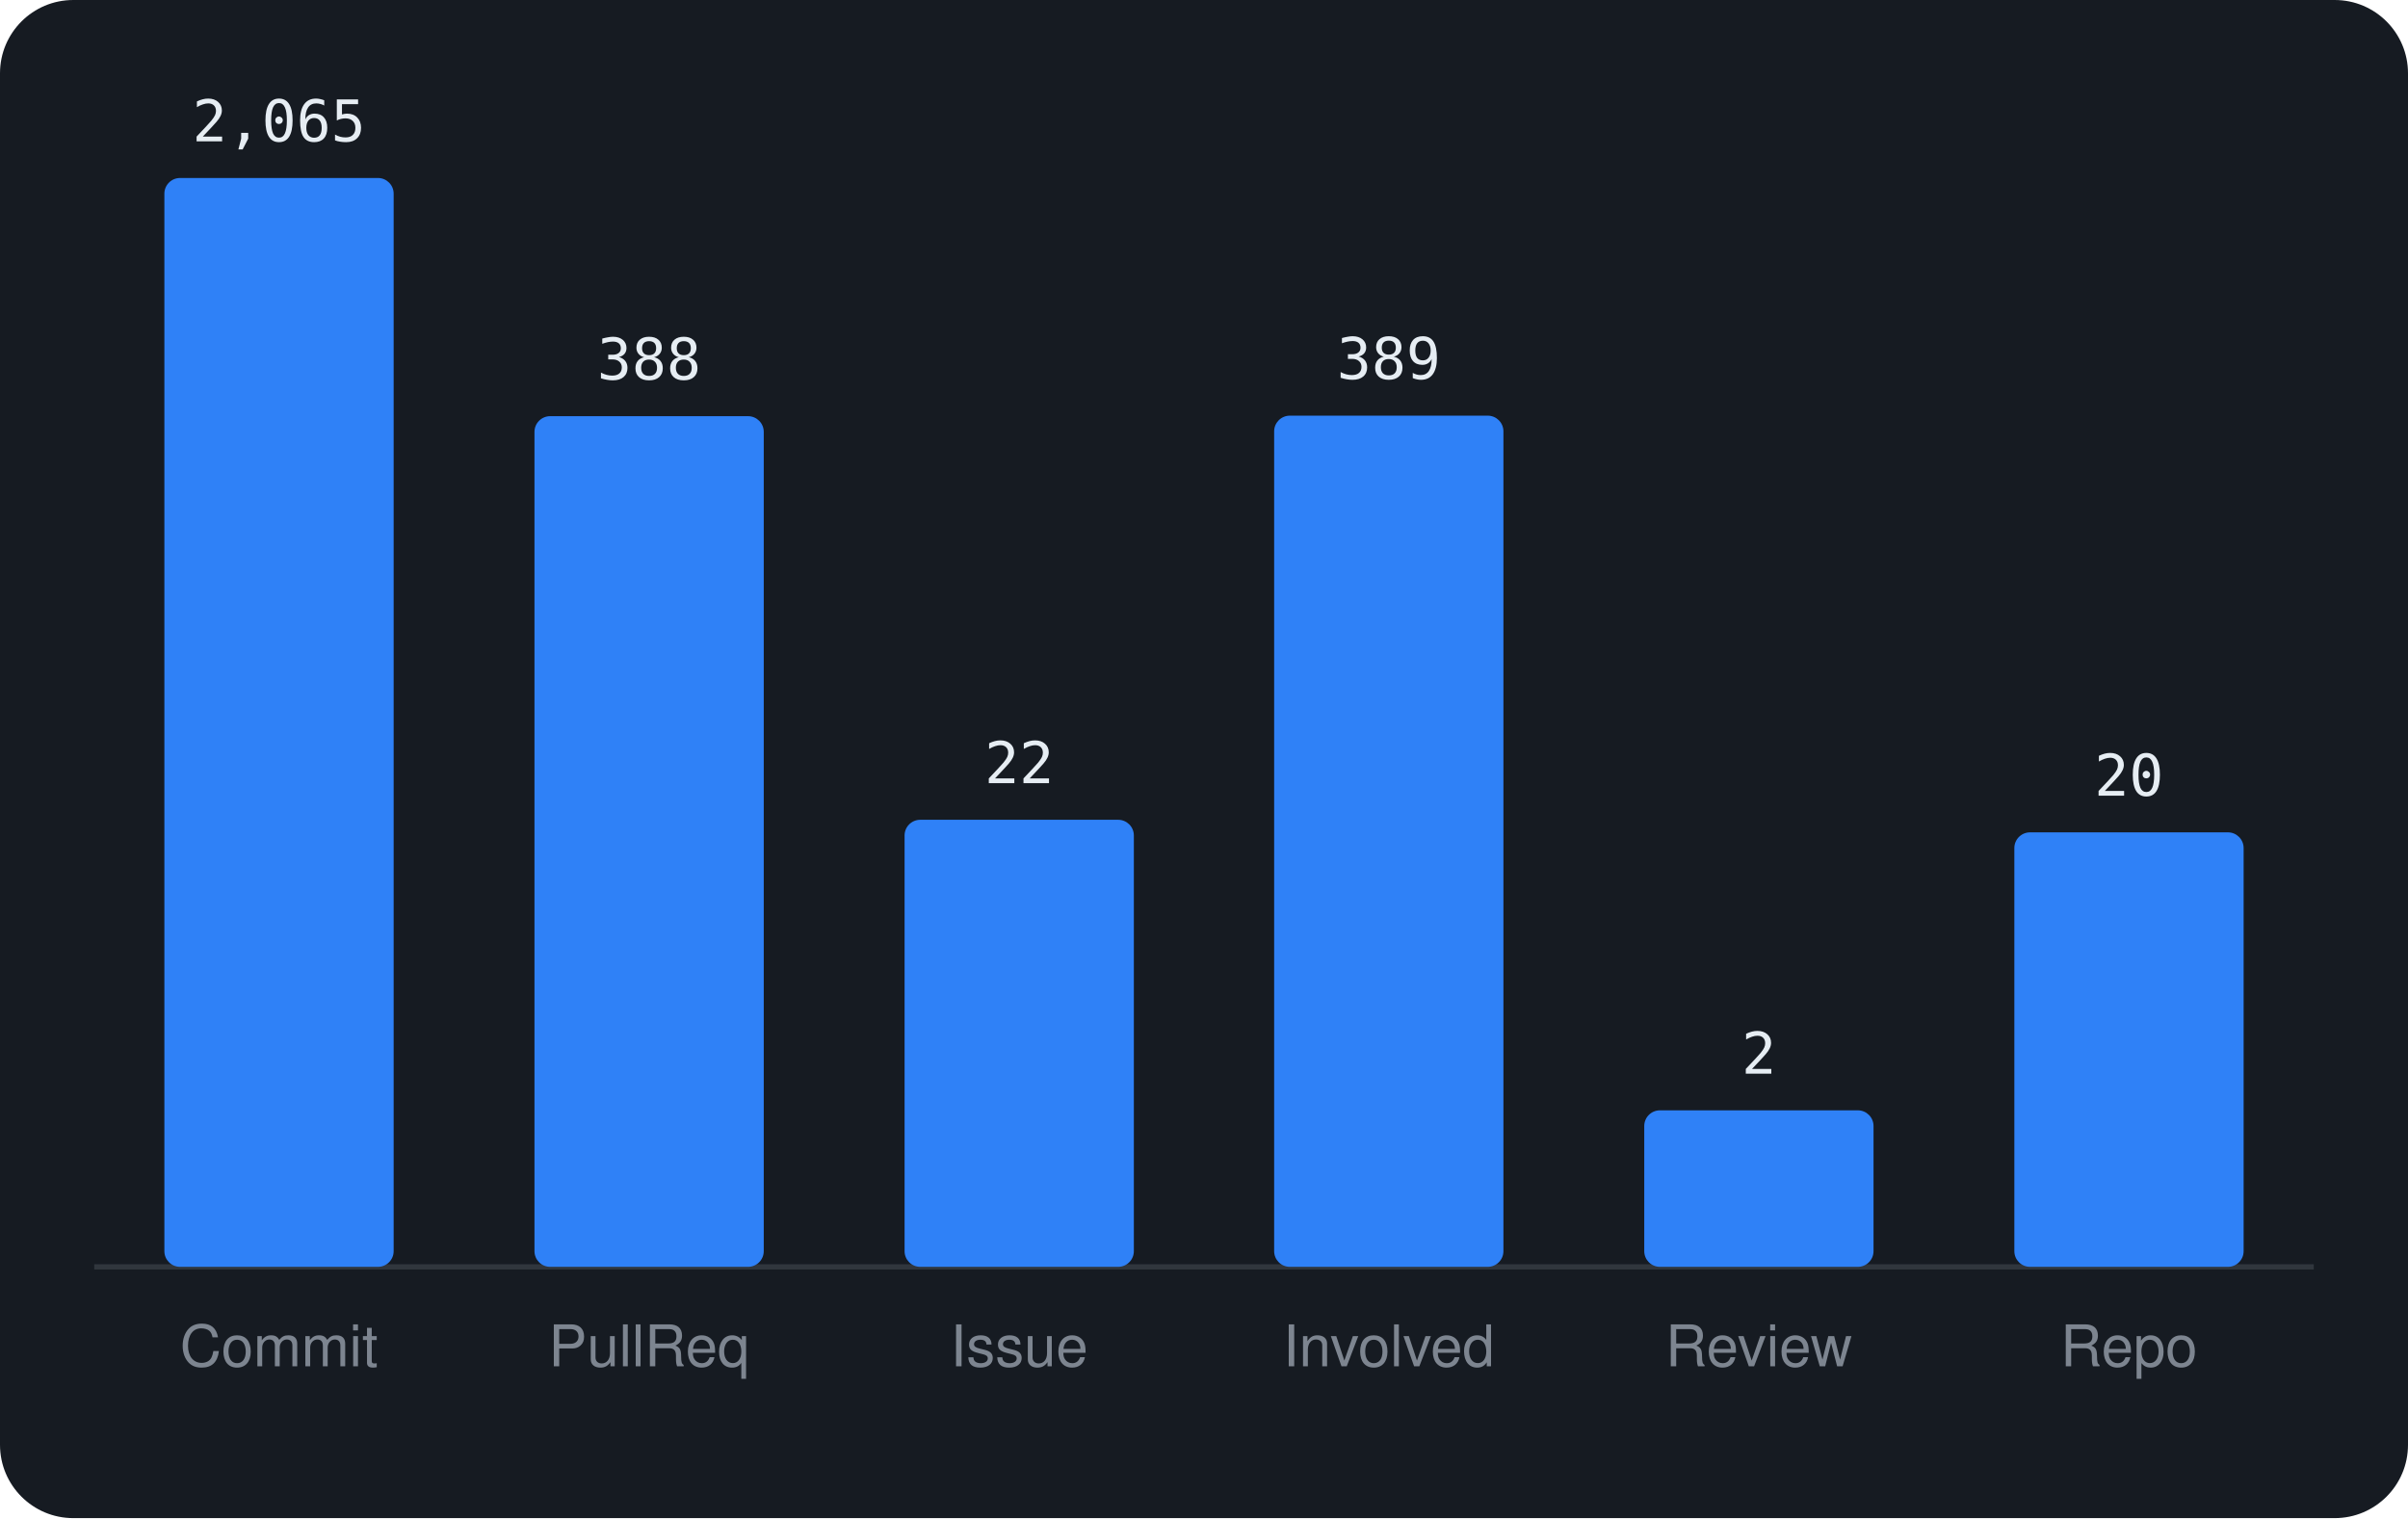
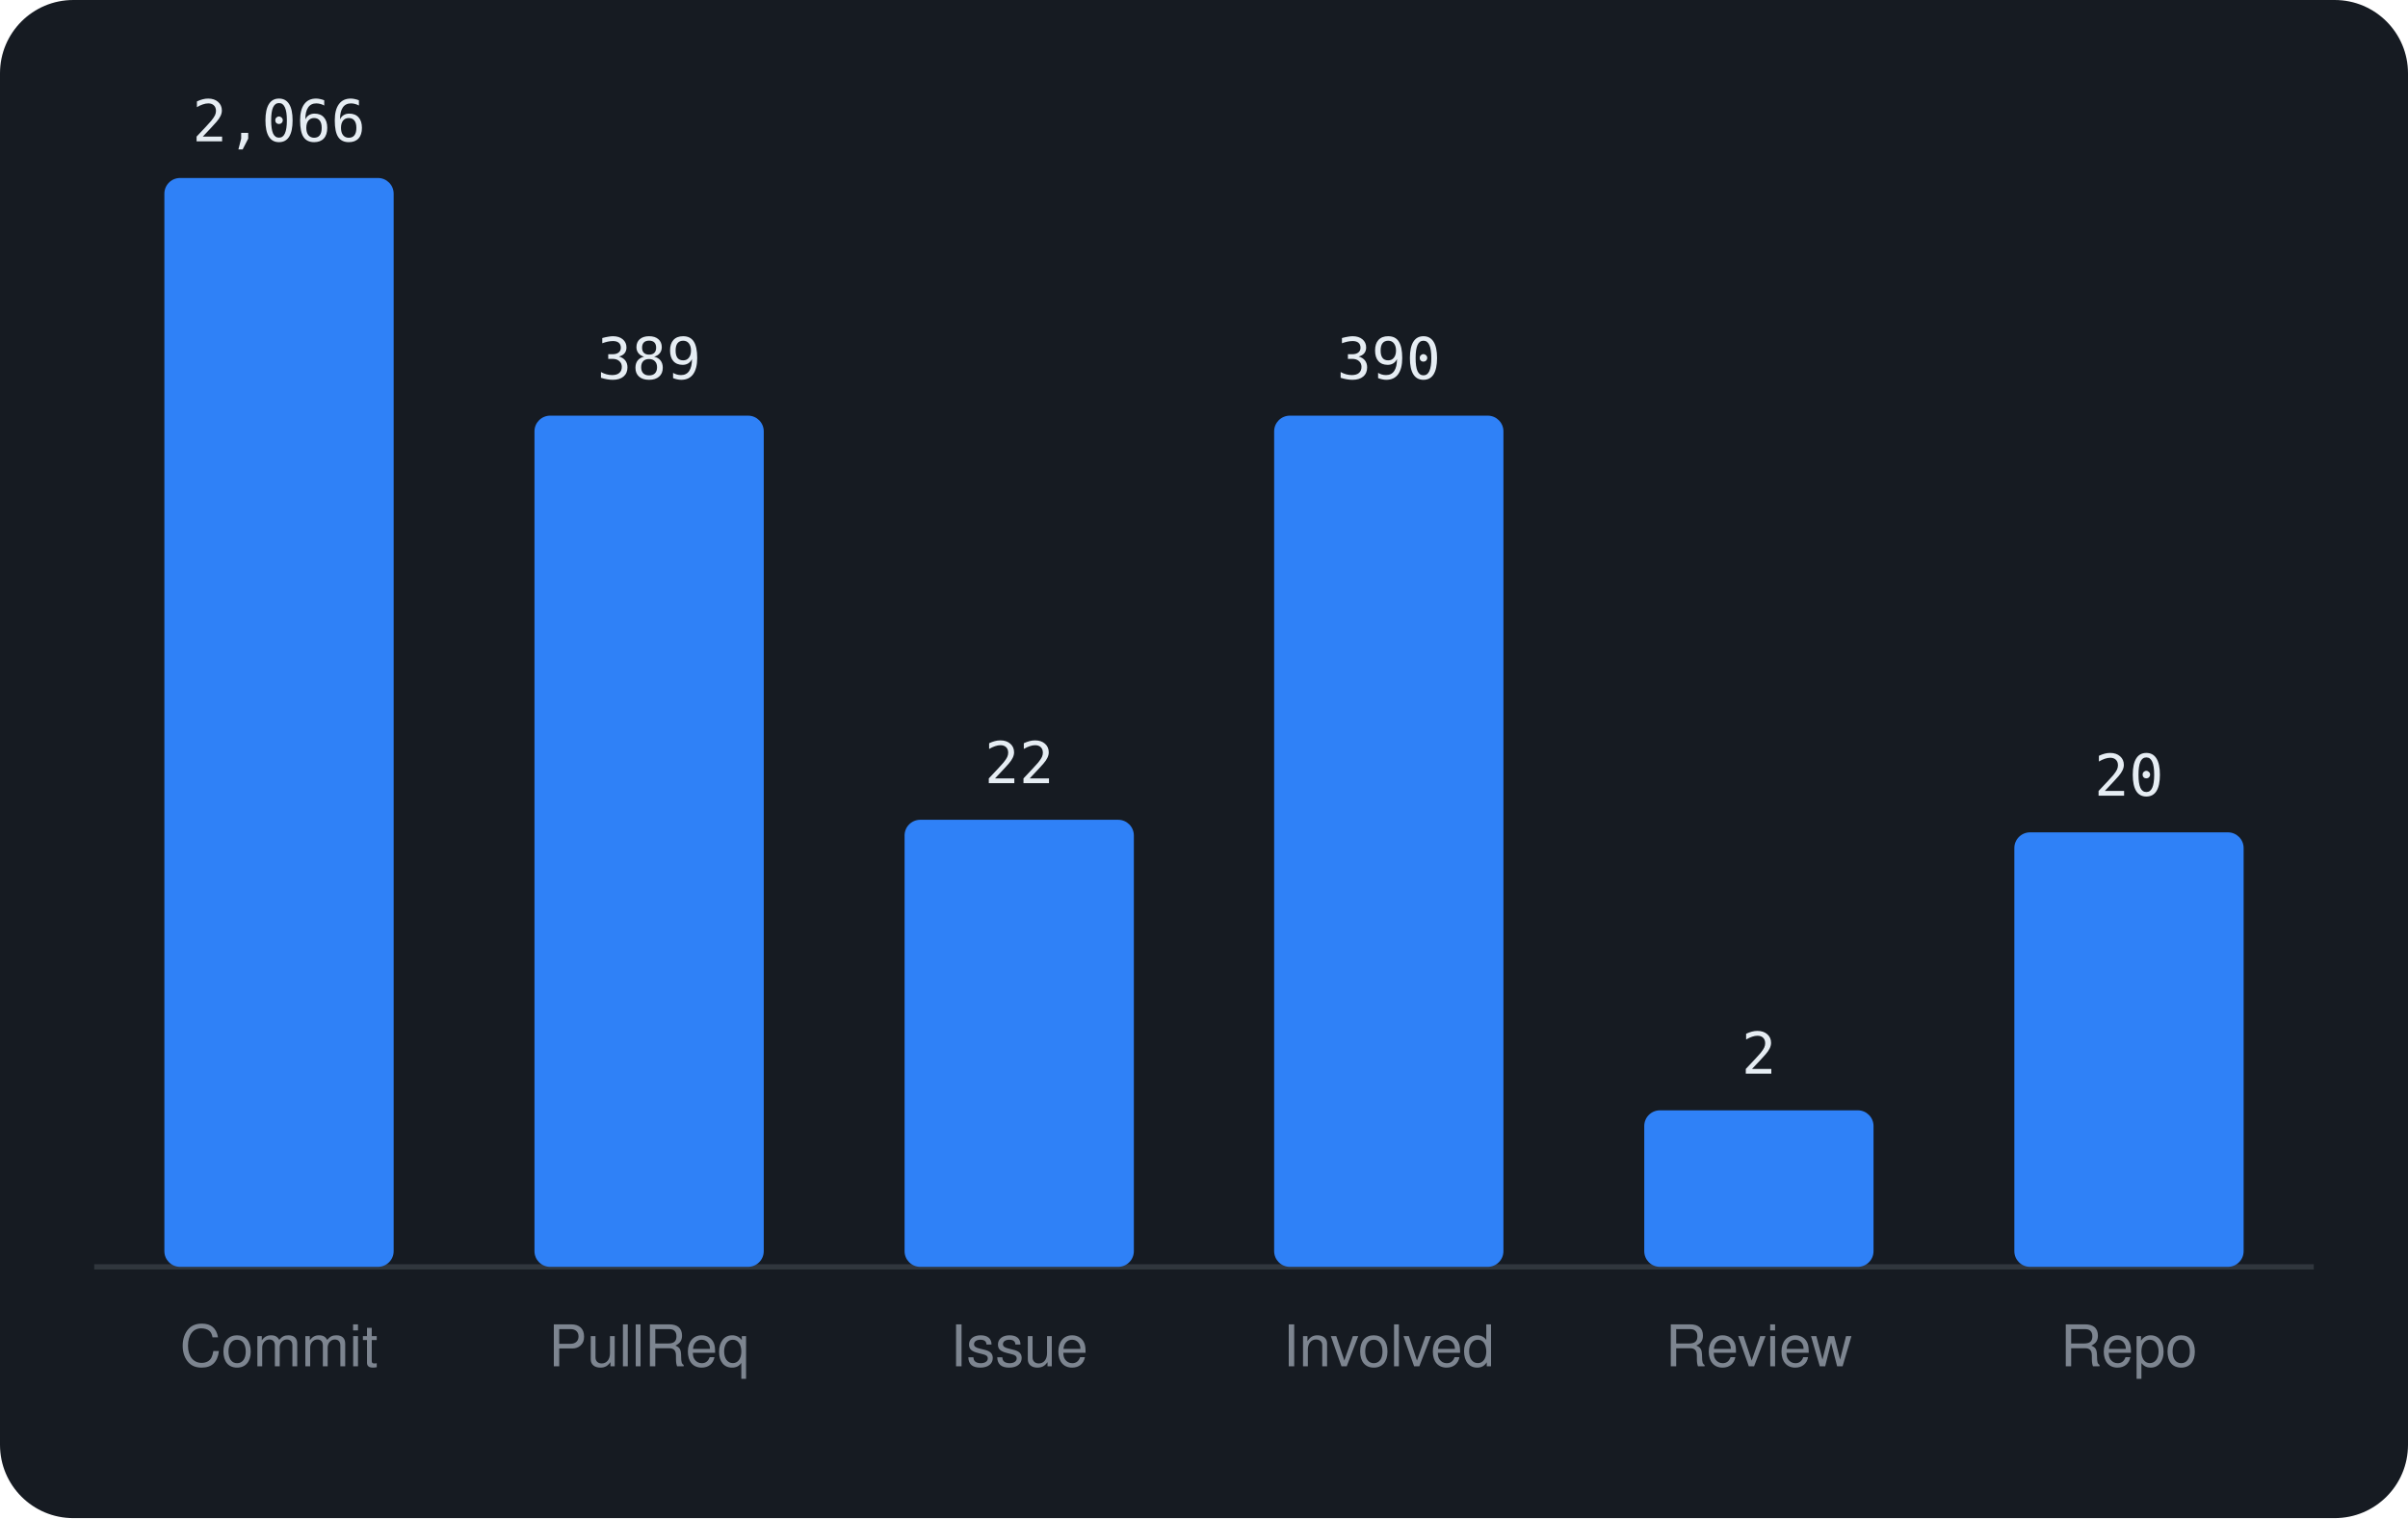
<svg xmlns="http://www.w3.org/2000/svg" viewBox="0 0 460 290" width="460" height="290" font-family="-apple-system,BlinkMacSystemFont,'Segoe UI',Helvetica,Arial,sans-serif">
  <rect width="460" height="290" rx="14" fill="#161b22" />
  <line x1="18" y1="242" x2="442" y2="242" stroke="#30363d" />
  <rect x="31.4" y="34.0" width="43.8" height="208.0" rx="3" fill="#2f81f7" />
-   <text x="53.3" y="27.0" text-anchor="middle" font-size="11" font-family="monospace" fill="#e6edf3">2,065</text>
+   <text x="53.3" y="27.0" text-anchor="middle" font-size="11" font-family="monospace" fill="#e6edf3">2,066</text>
  <text x="53.3" y="261" text-anchor="middle" font-size="11" fill="#7d8590">Commit</text>
-   <rect x="102.1" y="79.5" width="43.8" height="162.5" rx="3" fill="#2f81f7" />
-   <text x="124.0" y="72.5" text-anchor="middle" font-size="11" font-family="monospace" fill="#e6edf3">388</text>
+   <rect x="102.1" y="79.4" width="43.8" height="162.6" rx="3" fill="#2f81f7" />
+   <text x="124.0" y="72.4" text-anchor="middle" font-size="11" font-family="monospace" fill="#e6edf3">389</text>
  <text x="124.0" y="261" text-anchor="middle" font-size="11" fill="#7d8590">PullReq</text>
  <rect x="172.8" y="156.6" width="43.8" height="85.4" rx="3" fill="#2f81f7" />
  <text x="194.7" y="149.6" text-anchor="middle" font-size="11" font-family="monospace" fill="#e6edf3">22</text>
  <text x="194.7" y="261" text-anchor="middle" font-size="11" fill="#7d8590">Issue</text>
  <rect x="243.4" y="79.4" width="43.8" height="162.6" rx="3" fill="#2f81f7" />
-   <text x="265.3" y="72.4" text-anchor="middle" font-size="11" font-family="monospace" fill="#e6edf3">389</text>
+   <text x="265.3" y="72.4" text-anchor="middle" font-size="11" font-family="monospace" fill="#e6edf3">390</text>
  <text x="265.3" y="261" text-anchor="middle" font-size="11" fill="#7d8590">Involved</text>
  <rect x="314.1" y="212.1" width="43.8" height="29.9" rx="3" fill="#2f81f7" />
  <text x="336.0" y="205.1" text-anchor="middle" font-size="11" font-family="monospace" fill="#e6edf3">2</text>
  <text x="336.0" y="261" text-anchor="middle" font-size="11" fill="#7d8590">Review</text>
  <rect x="384.8" y="159.0" width="43.8" height="83.0" rx="3" fill="#2f81f7" />
  <text x="406.7" y="152.0" text-anchor="middle" font-size="11" font-family="monospace" fill="#e6edf3">20</text>
  <text x="406.7" y="261" text-anchor="middle" font-size="11" fill="#7d8590">Repo</text>
</svg>
